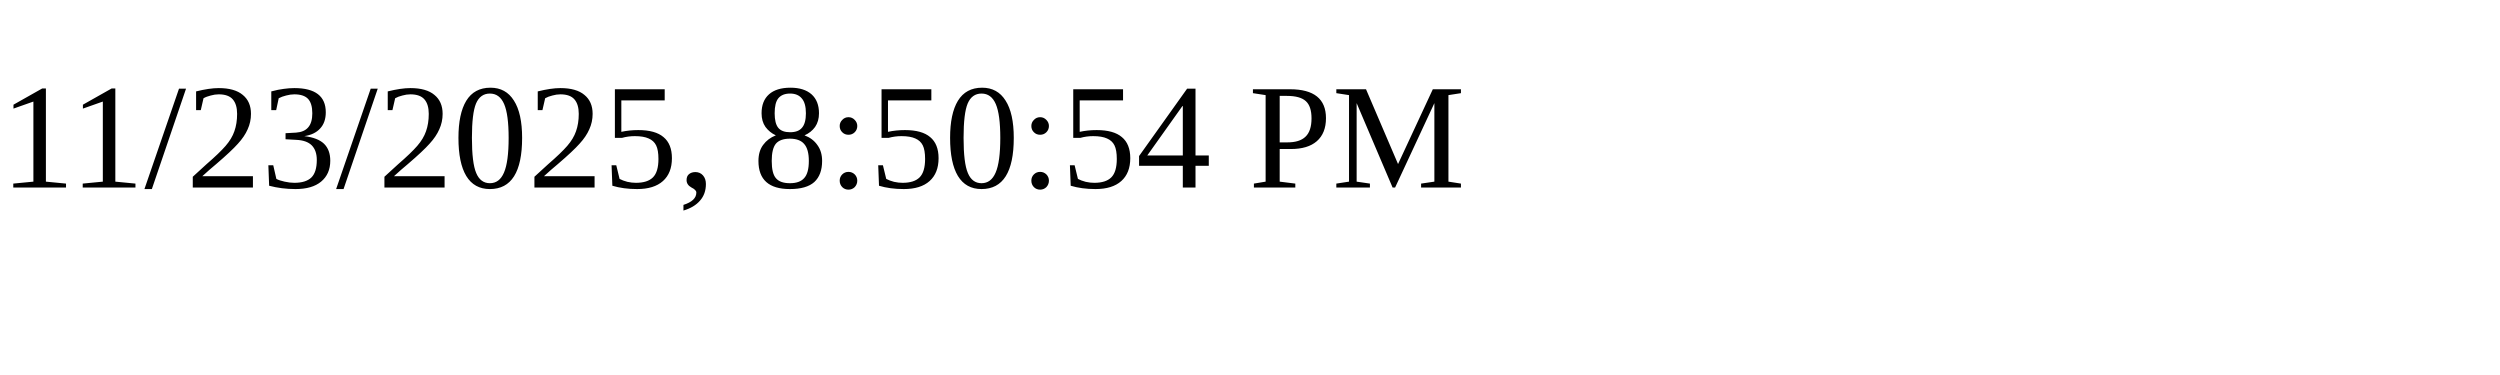
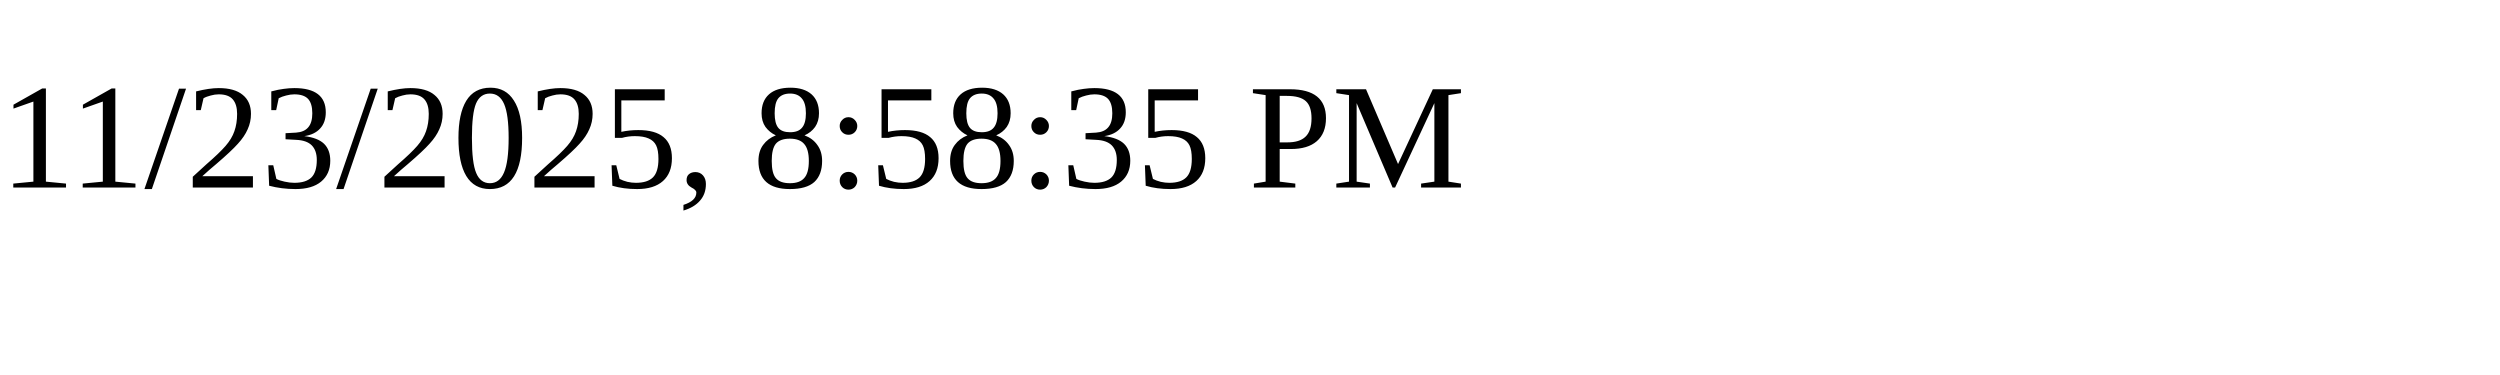
<svg xmlns="http://www.w3.org/2000/svg" height="30" width="200">
-   <text x="0" y="15">11/23/2025, 8:50:54 PM</text>
+   <text x="0" y="15">11/23/2025, 8:58:35 PM</text>
</svg>
